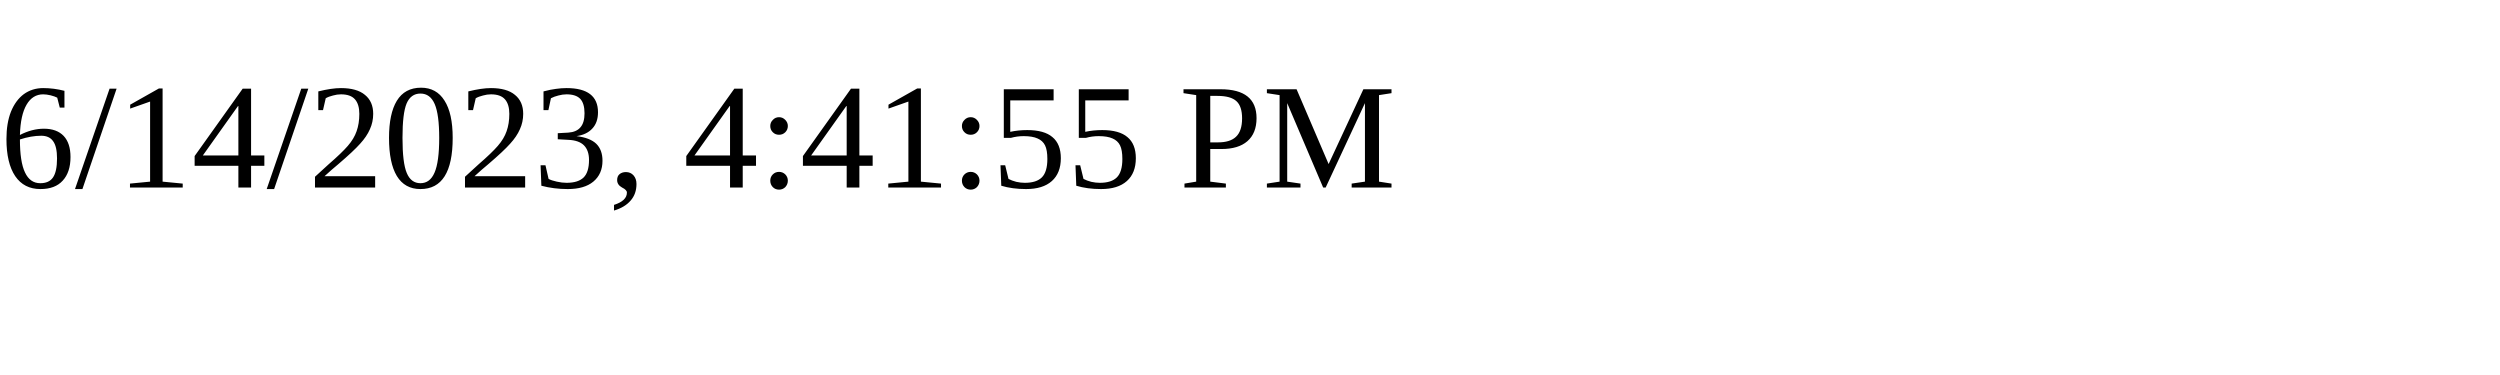
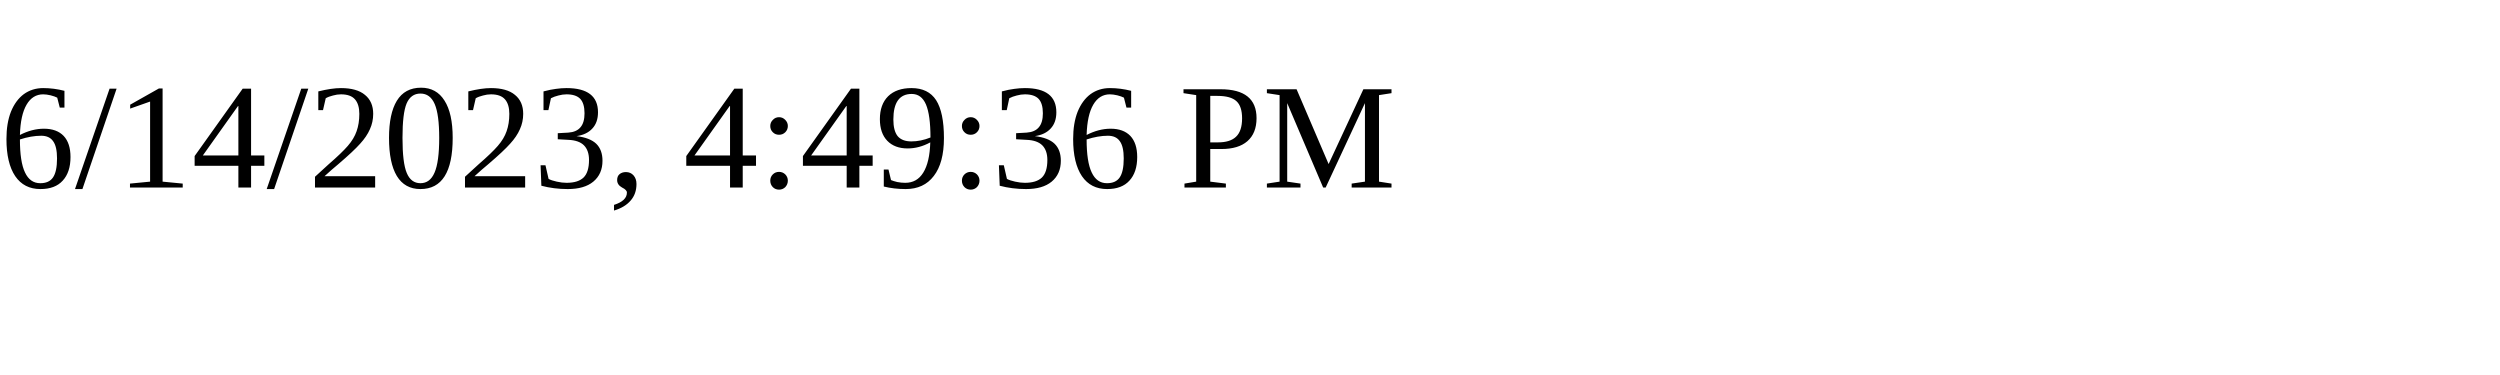
<svg xmlns="http://www.w3.org/2000/svg" height="30" width="200">
-   <text x="0" y="15">6/14/2023, 4:41:55 PM</text>
+   <text x="0" y="15">6/14/2023, 4:49:36 PM</text>
</svg>
